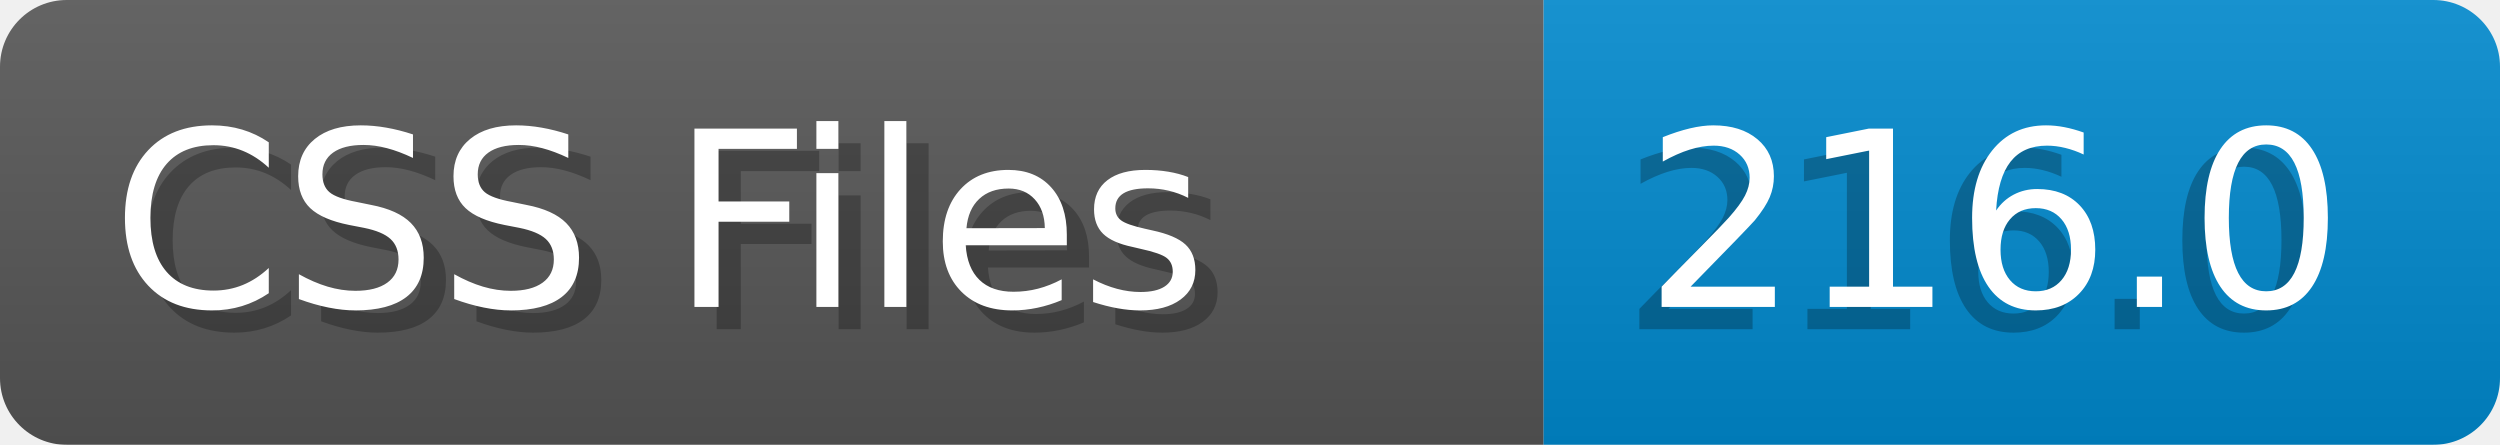
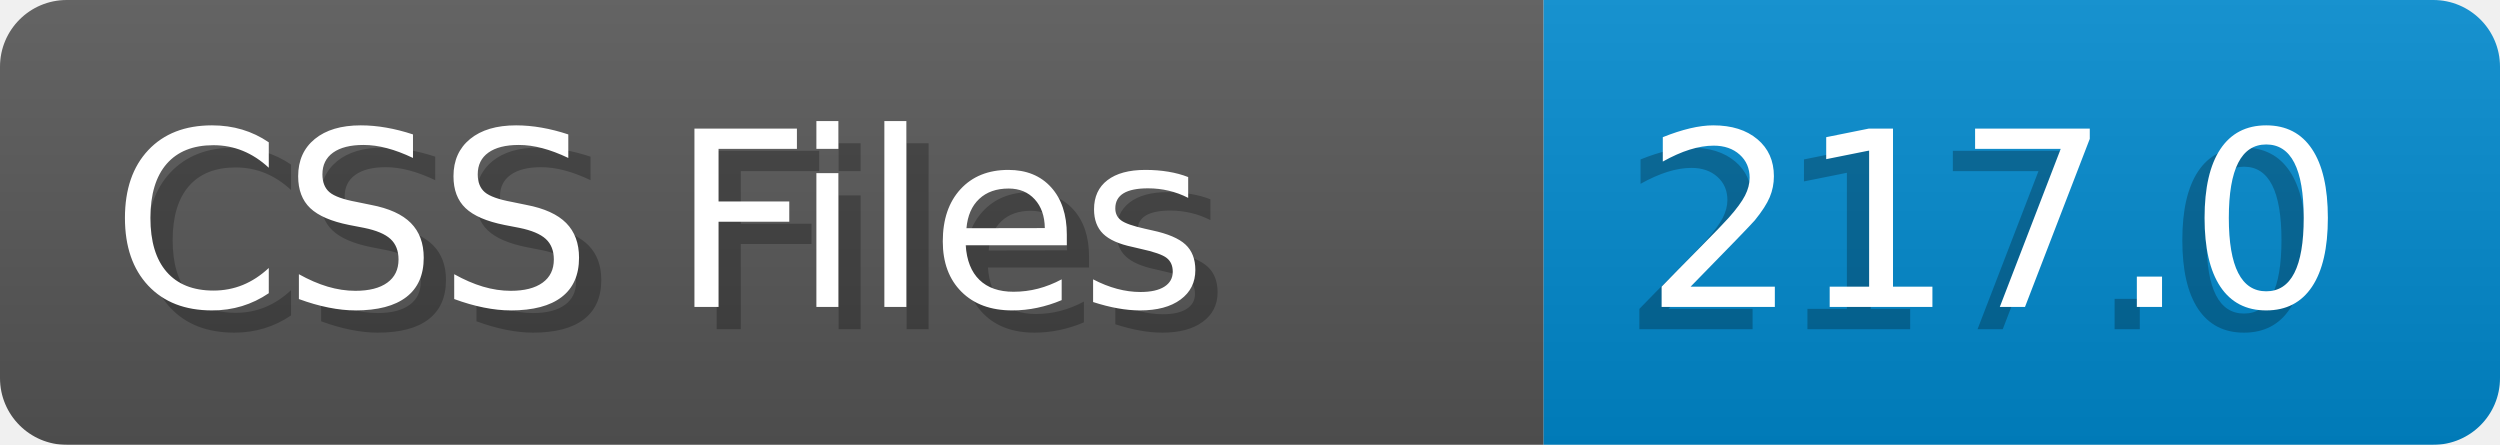
- <svg xmlns="http://www.w3.org/2000/svg" width="112.4" height="20" viewBox="0 0 1124.0 200" role="img" aria-label="CSS Files: 216.0">
+ <svg xmlns="http://www.w3.org/2000/svg" width="112.4" height="20" viewBox="0 0 1124.0 200" role="img" aria-label="CSS Files: 217.0">
  <linearGradient id="a" x2="0" y2="100%">
    <stop offset="0" stop-opacity=".1" stop-color="#EEE" />
    <stop offset="1" stop-opacity=".1" />
  </linearGradient>
  <mask id="m">
    <rect width="1124.0" height="200" rx="30" fill="#FFF" />
  </mask>
  <g mask="url(#m)">
    <rect width="694.0" height="200" fill="#555" />
    <rect width="430.0" height="200" fill="#08C" x="694.0" />
    <rect width="1124.0" height="200" fill="url(#a)" />
  </g>
  <g aria-hidden="true" fill="#fff" text-anchor="start" font-family="Verdana,DejaVu Sans,sans-serif" font-size="110">
    <text x="60" y="148" textLength="594.0" fill="#000" opacity="0.25">CSS Files</text>
    <text x="50" y="138" textLength="594.0">CSS Files</text>
-     <text x="729.0" y="148" textLength="330.0" fill="#000" opacity="0.25">216.0</text>
-     <text x="739.0" y="138" textLength="330.0">216.0</text>
+     <text x="729.0" y="148" textLength="330.0" fill="#000" opacity="0.25">217.0</text>
+     <text x="739.0" y="138" textLength="330.0">217.0</text>
  </g>
</svg>
